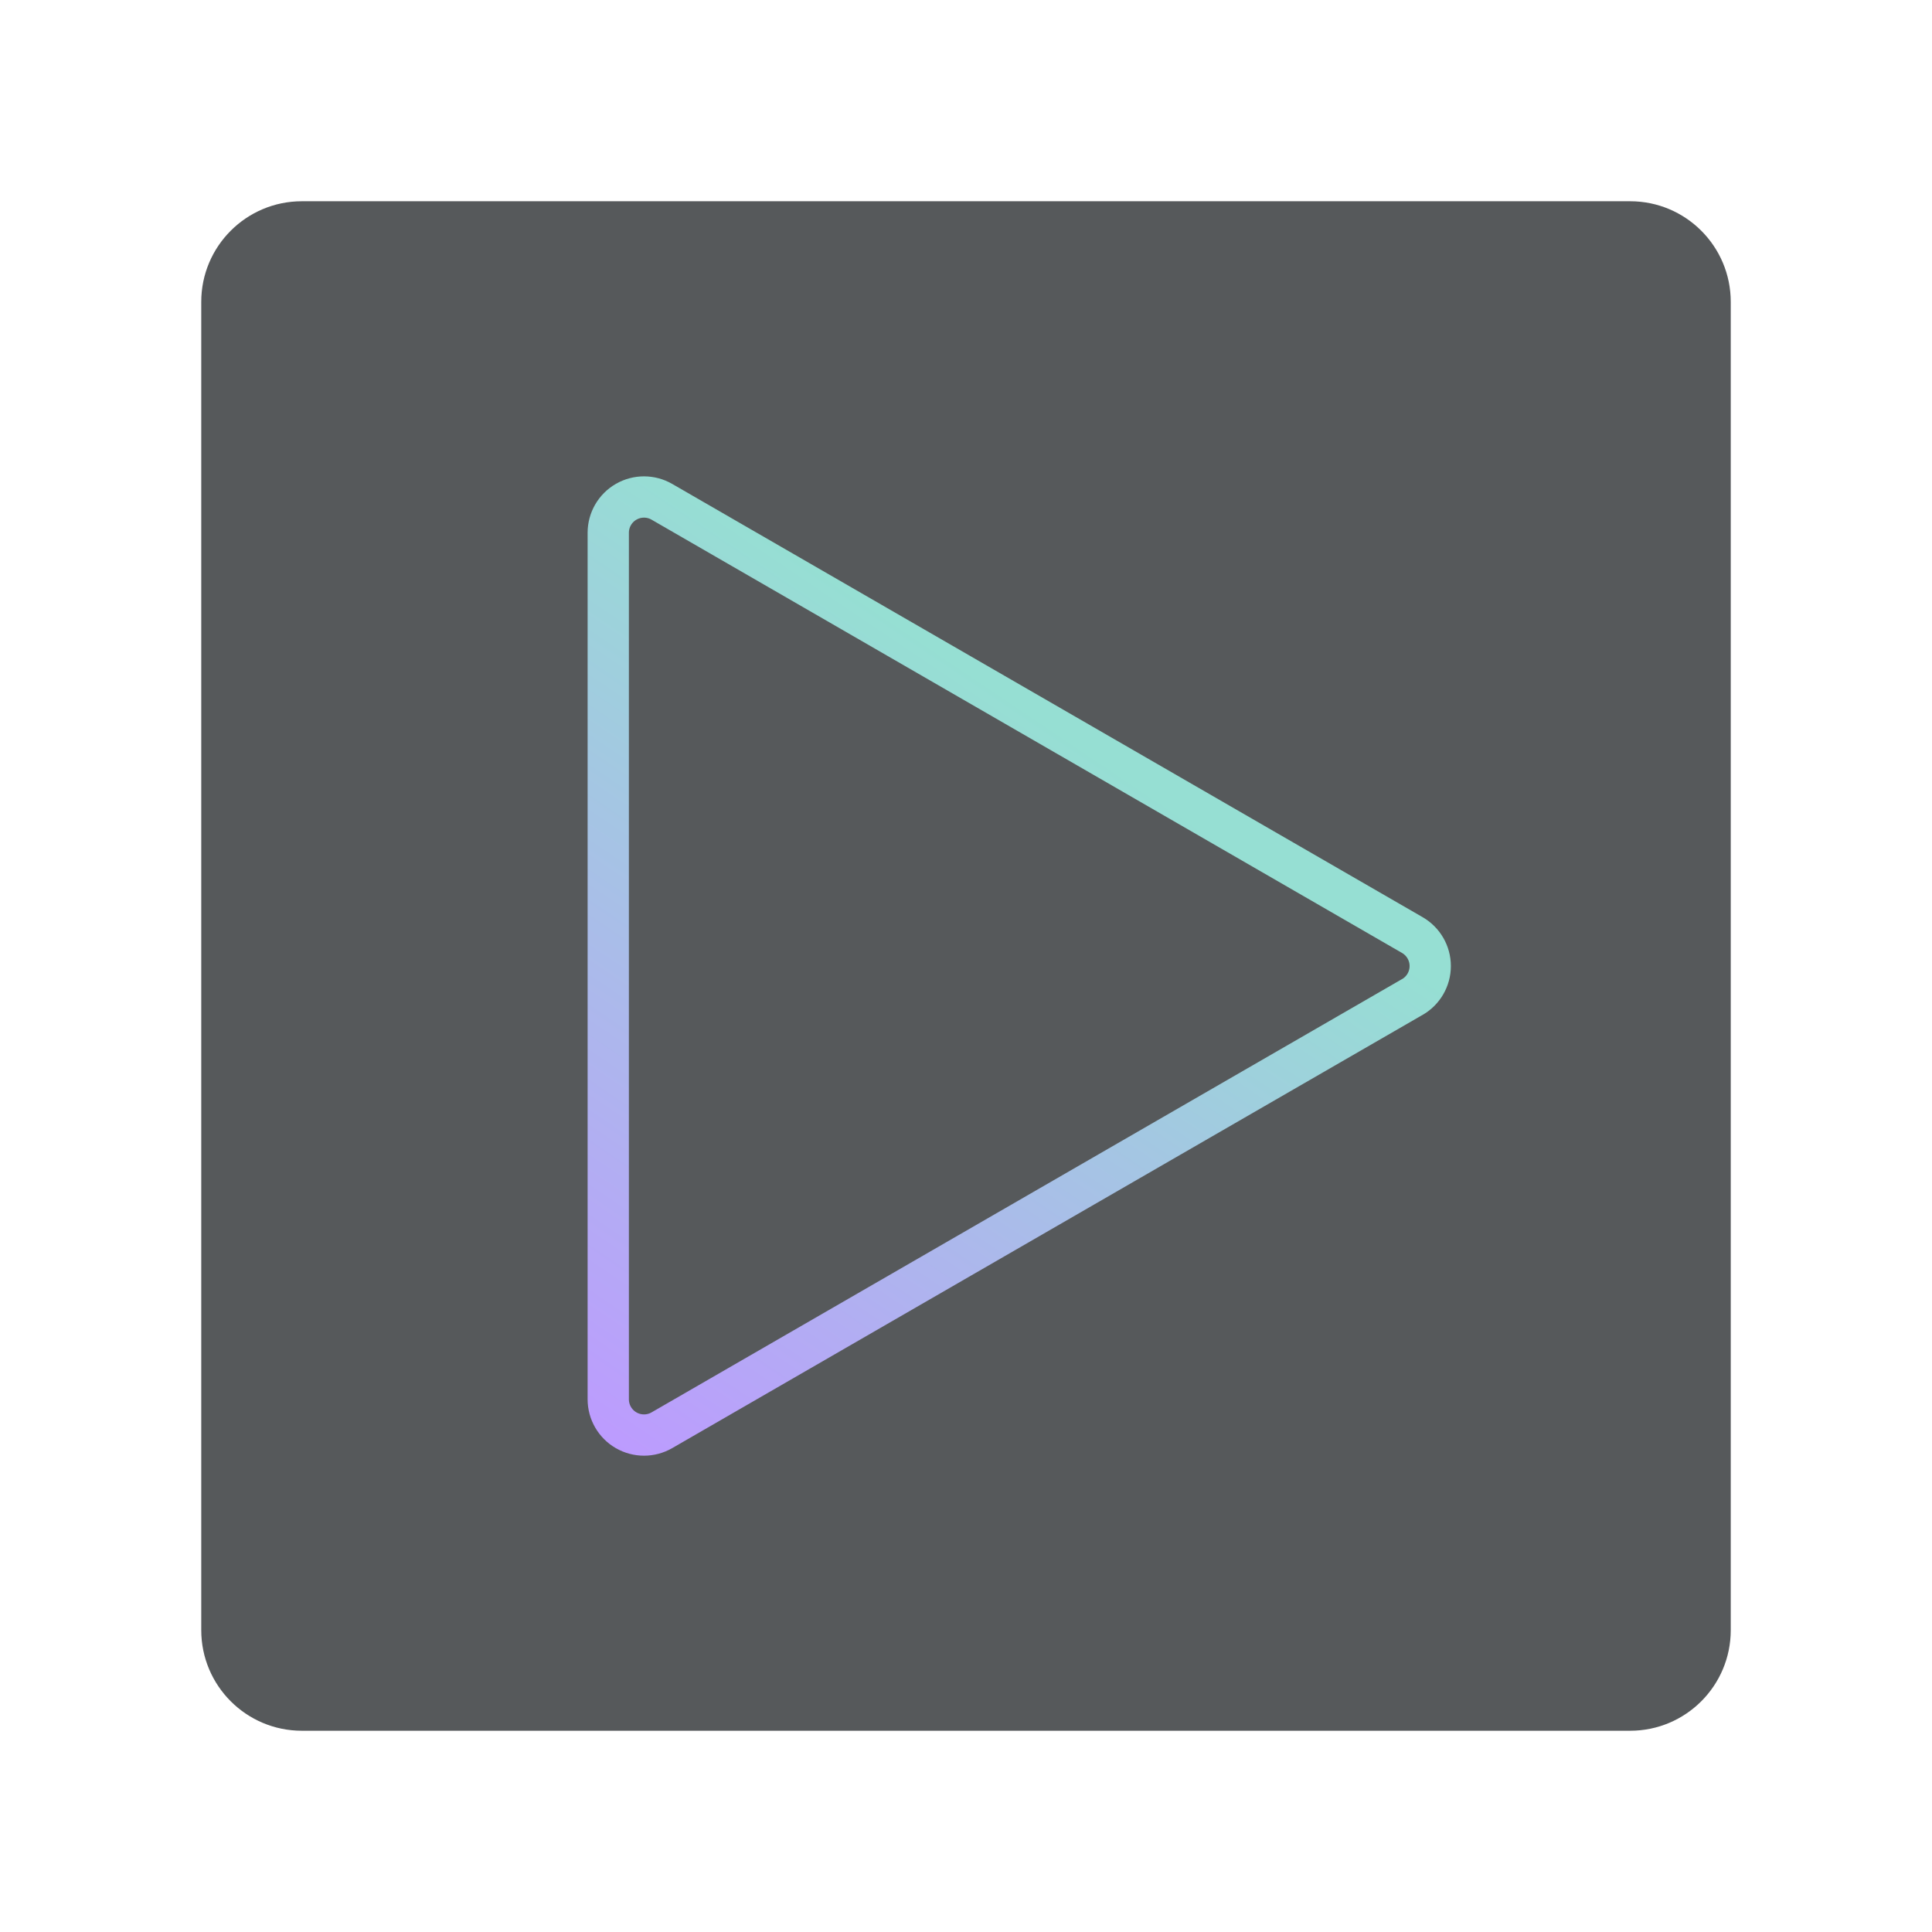
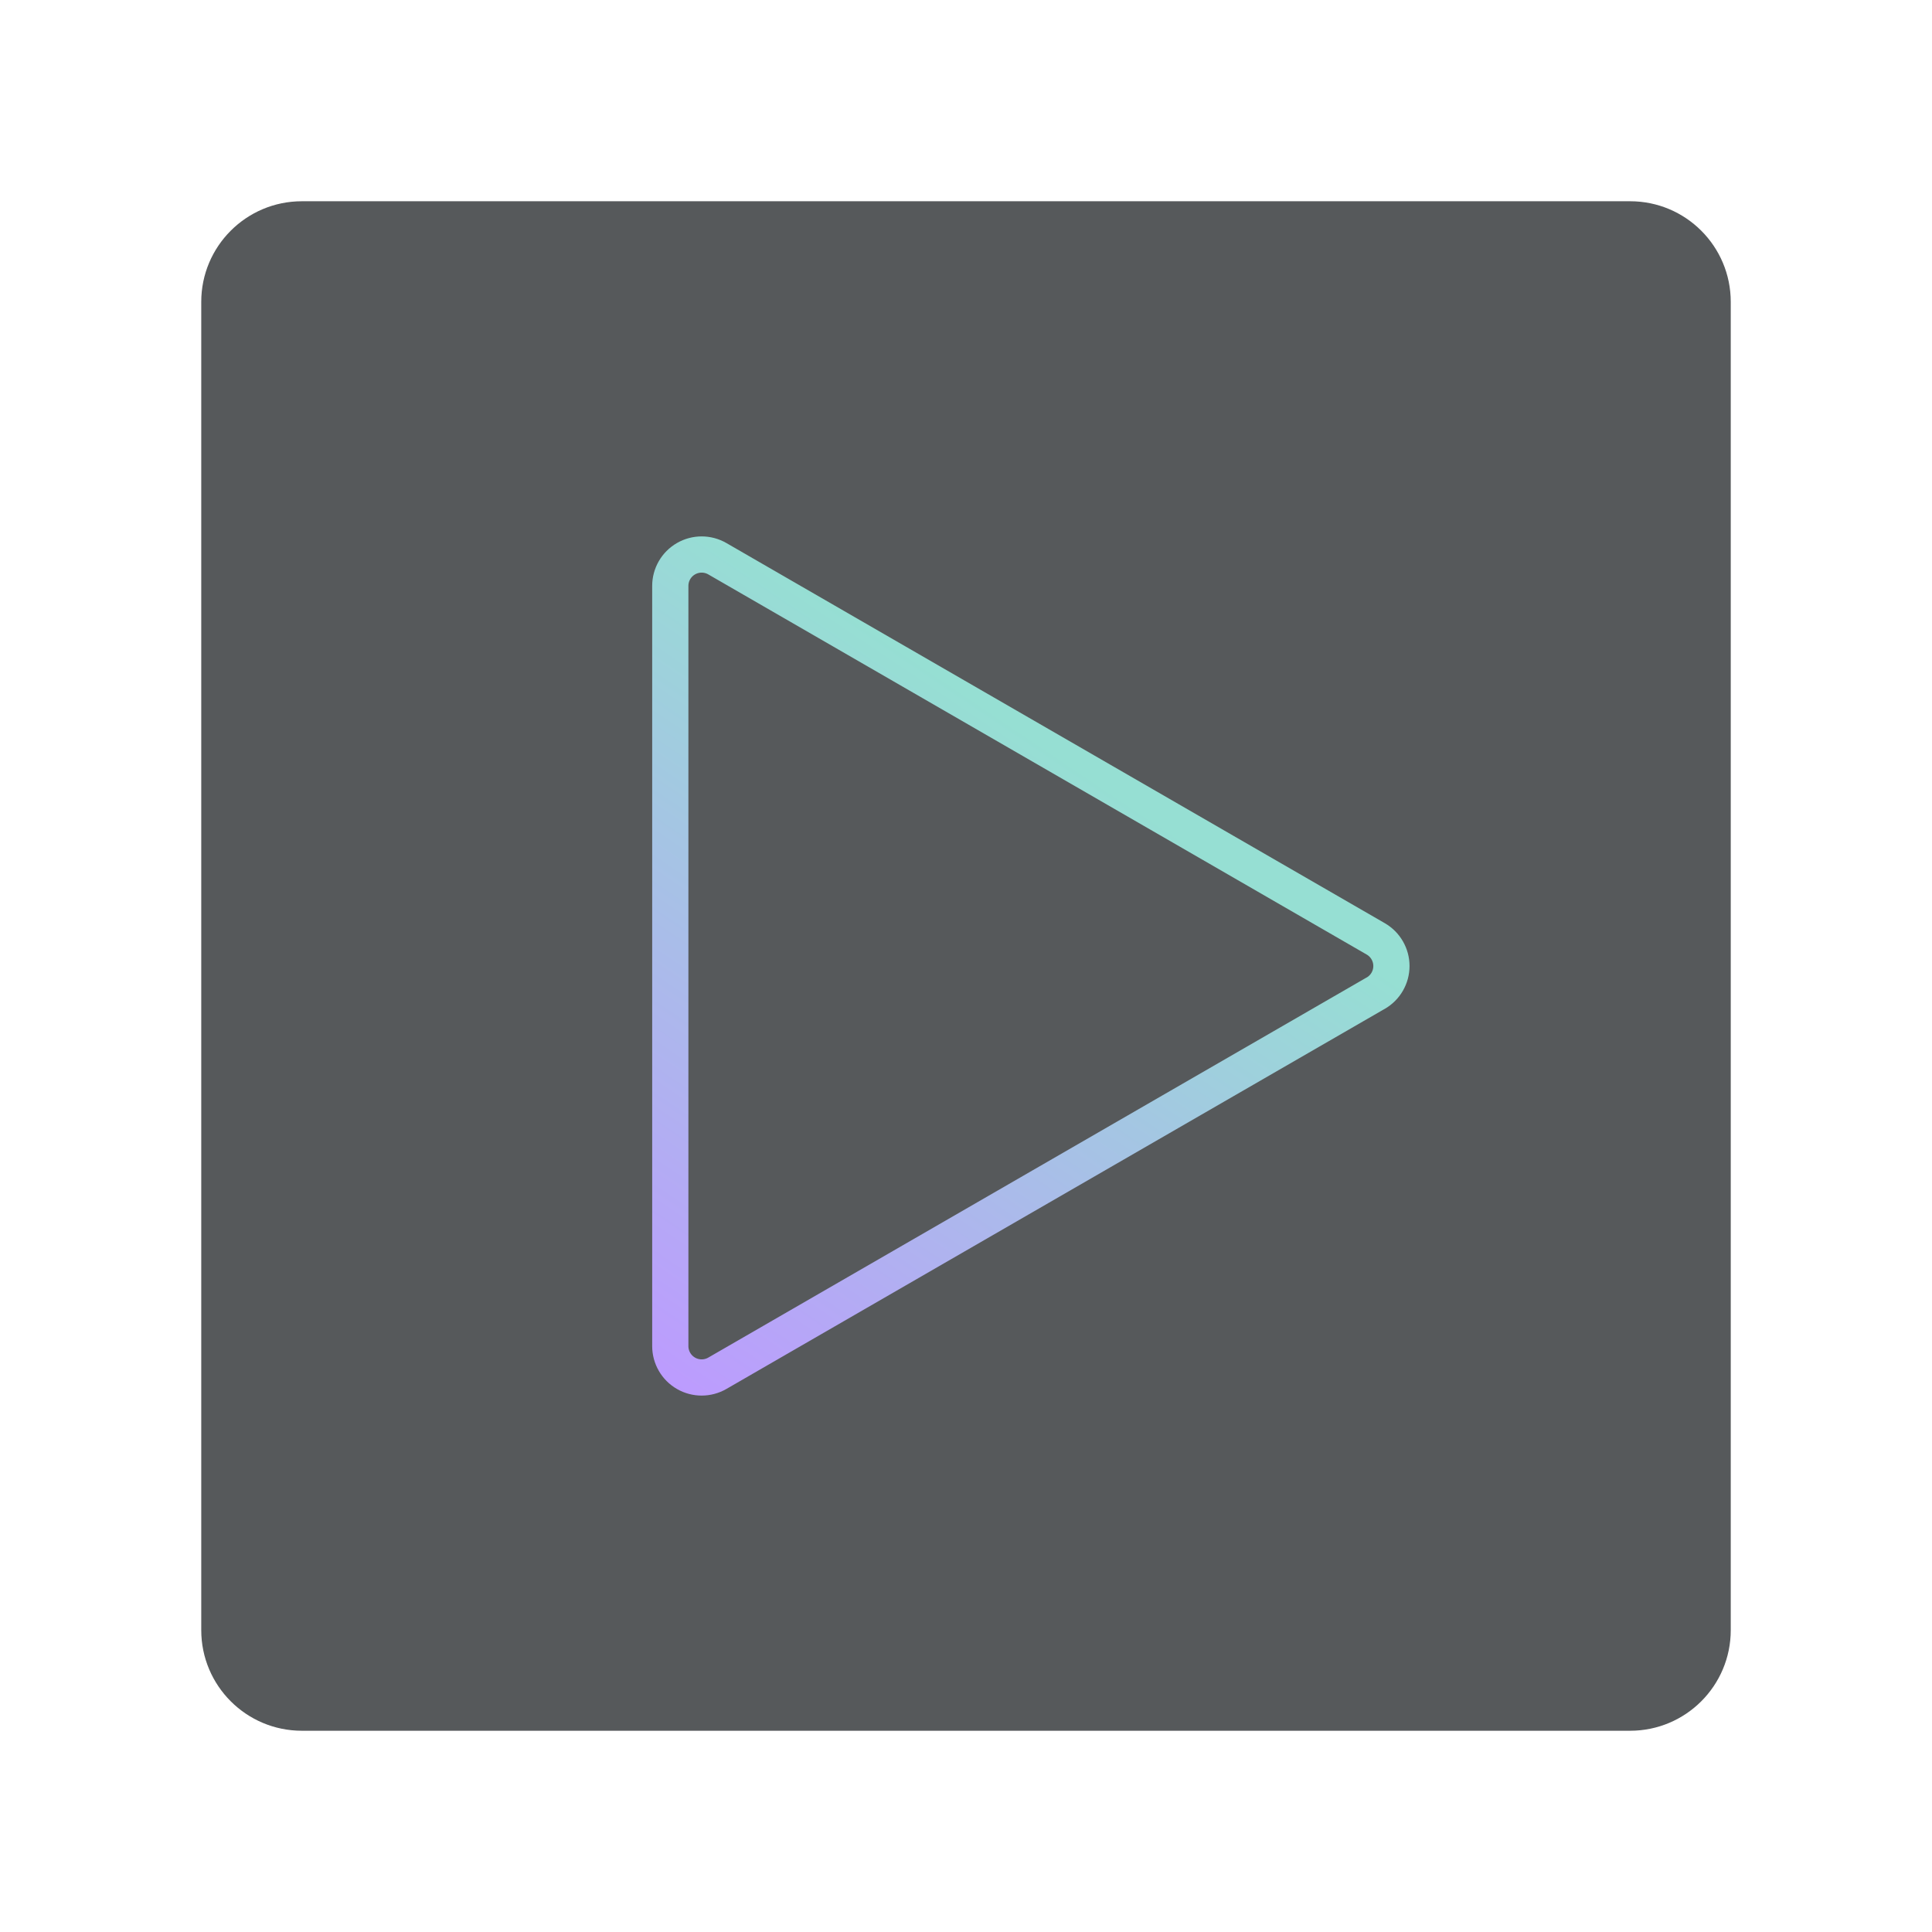
<svg xmlns="http://www.w3.org/2000/svg" version="1.1" viewBox="0 0 192 192" xml:space="preserve">
  <defs>
-     <linearGradient id="linearGradient425" x1="-280.23" x2="-164.07" y1="166.68" y2="-5.71" gradientUnits="userSpaceOnUse">
+     <linearGradient id="linearGradient425" x1="-280.23" x2="-164.07" y1="166.68" y2="-5.71" gradientTransform="matrix(.35989 0 0 .35989 166.9 78.683)" gradientUnits="userSpaceOnUse">
      <stop stop-color="#bd9aff" offset="0" />
      <stop stop-color="#96dfd3" offset="1" />
    </linearGradient>
  </defs>
  <rect class="a" x="20" y="20" width="152" height="152" rx="10" fill="#56595b" />
-   <path transform="matrix(.41022 0 0 .41022 174.75 76.264)" d="m-83.838 55.611-181.81 104.97a8.66 8.66 30 0 1-12.99-7.5v-209.93a8.66 8.66 150 0 1 12.99-7.5l181.81 104.97a8.66 8.66 90 0 1 0 15z" fill="none" stroke="url(#linearGradient425)" stroke-linecap="round" stroke-linejoin="round" stroke-width="10" />
+   <path d="m136.72 98.697-65.432 37.778a3.117 3.117 0 0 1-4.675-2.699v-75.552a3.117 3.117 0 0 1 4.675-2.699l65.432 37.778a3.117 3.117 0 0 1 0 5.398z" fill="none" stroke="url(#linearGradient425)" stroke-linecap="round" stroke-linejoin="round" stroke-width="3.599" />
</svg>
